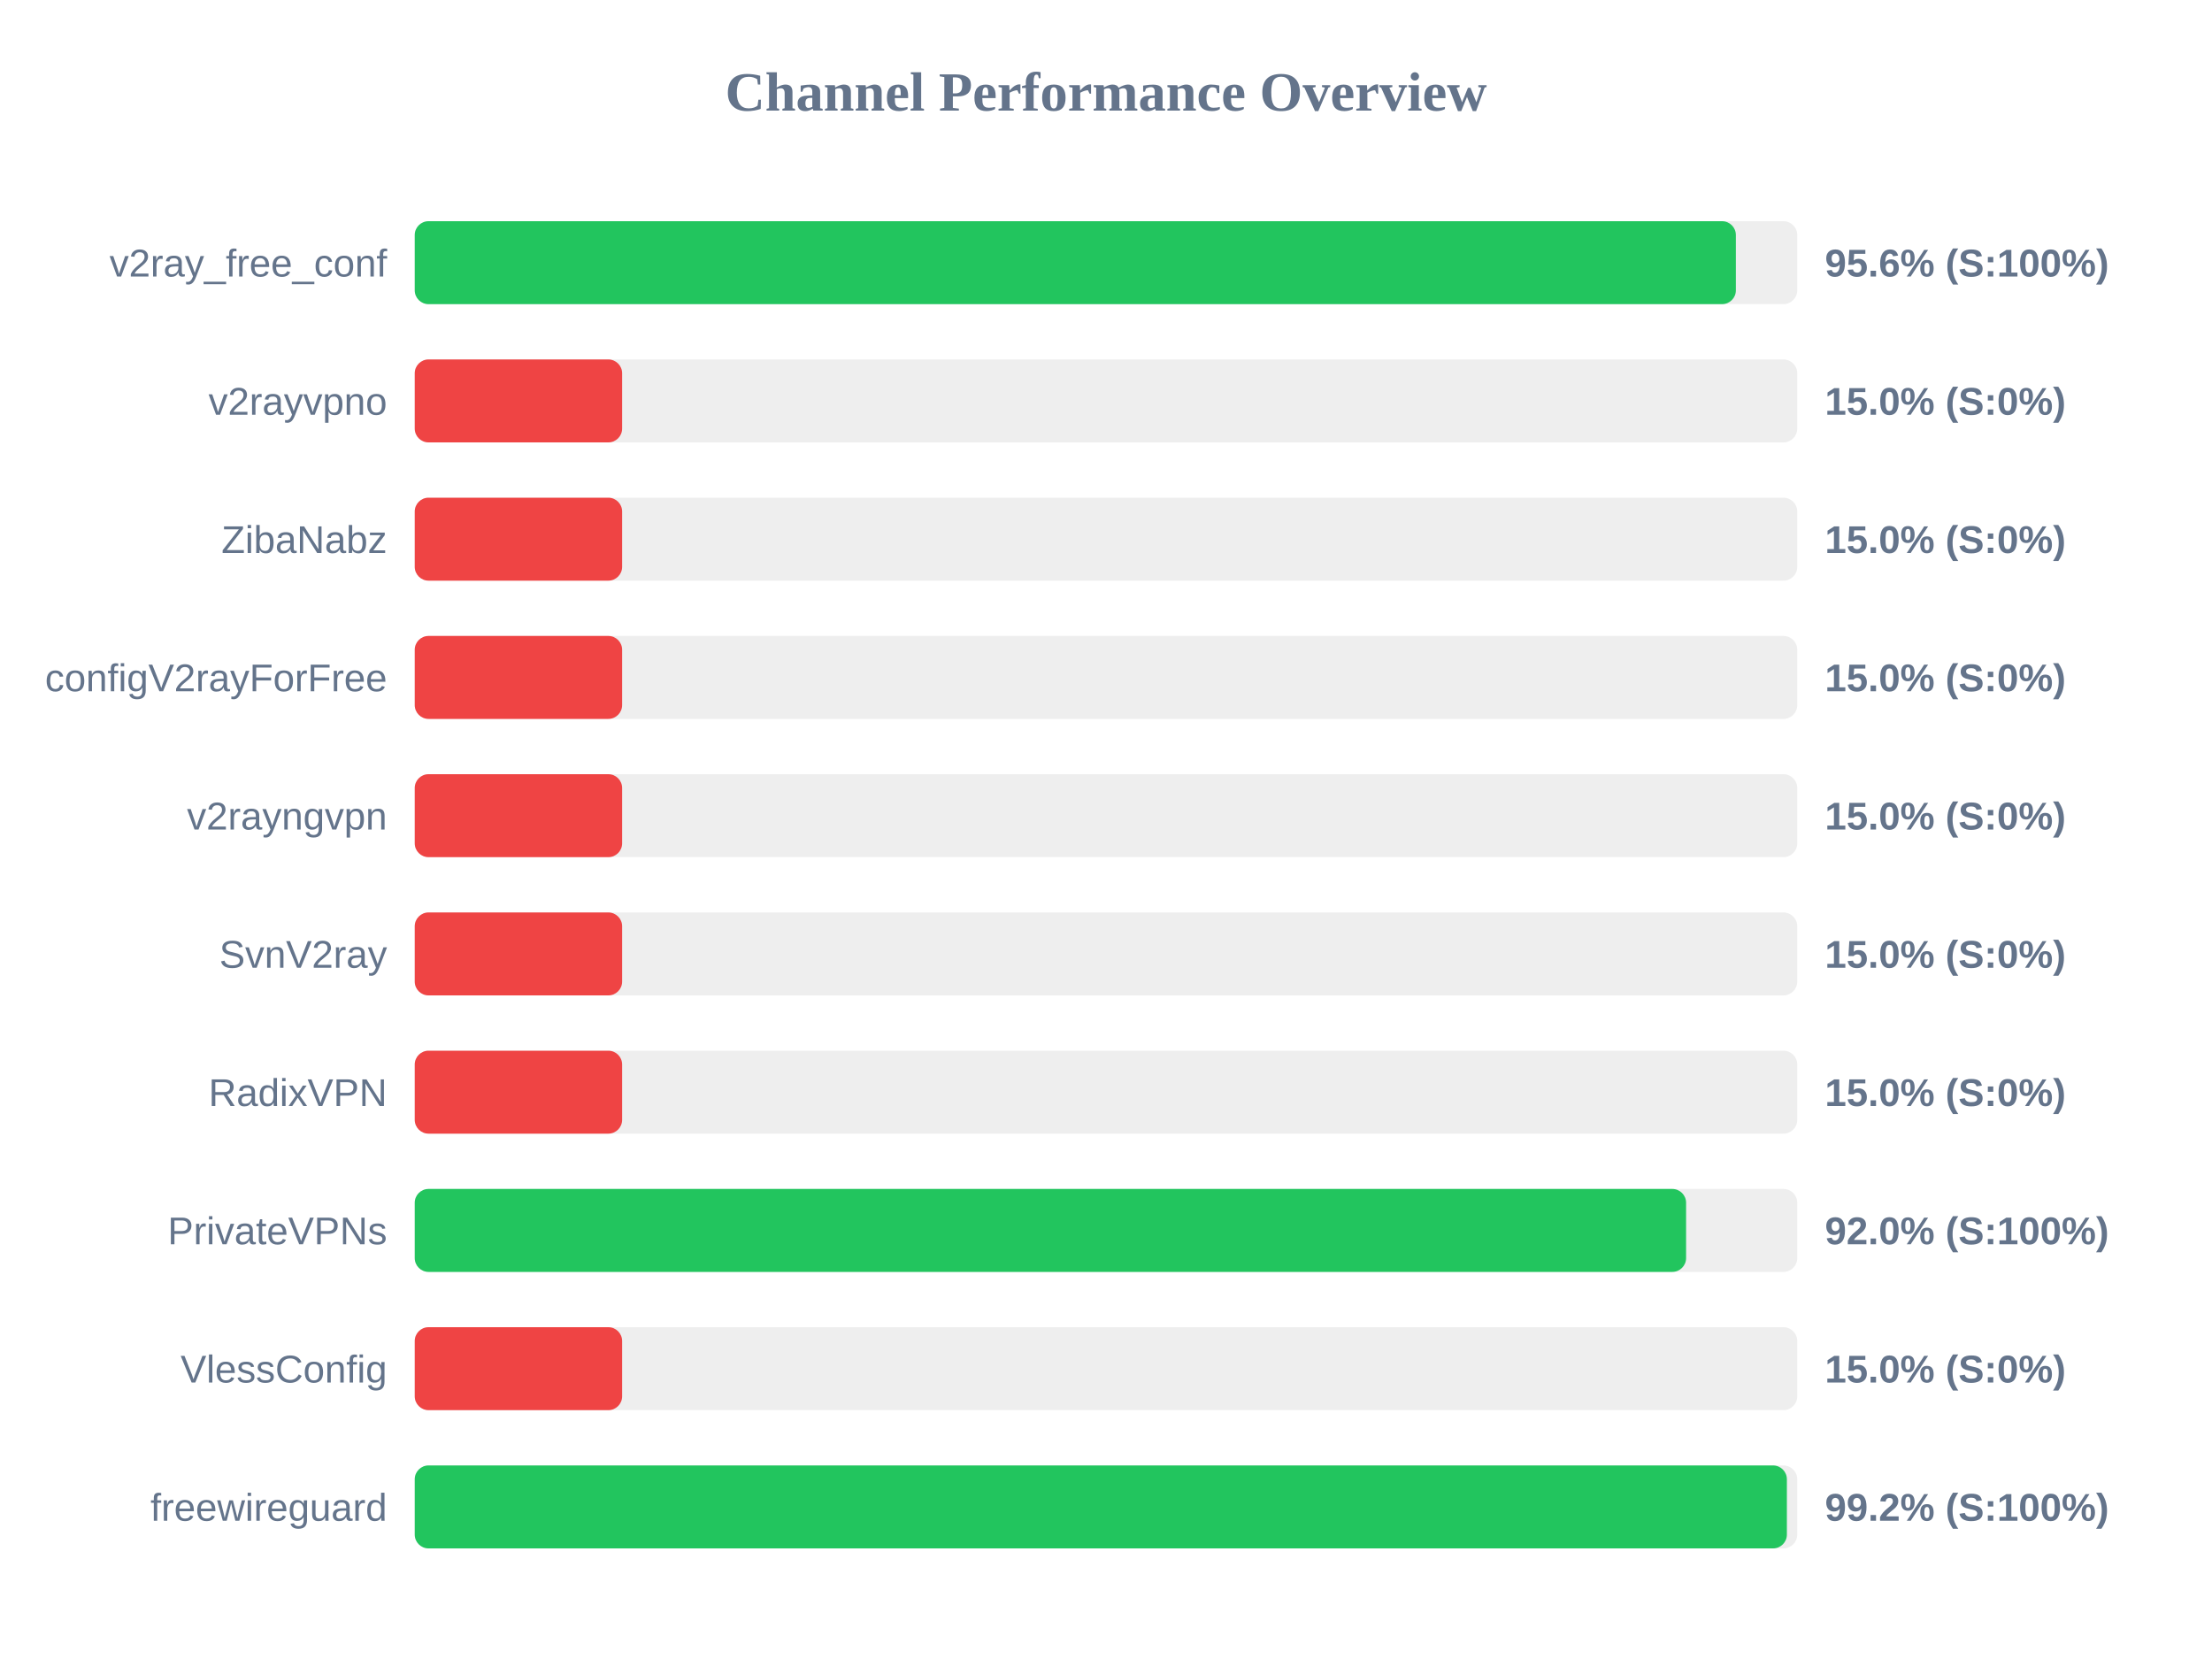
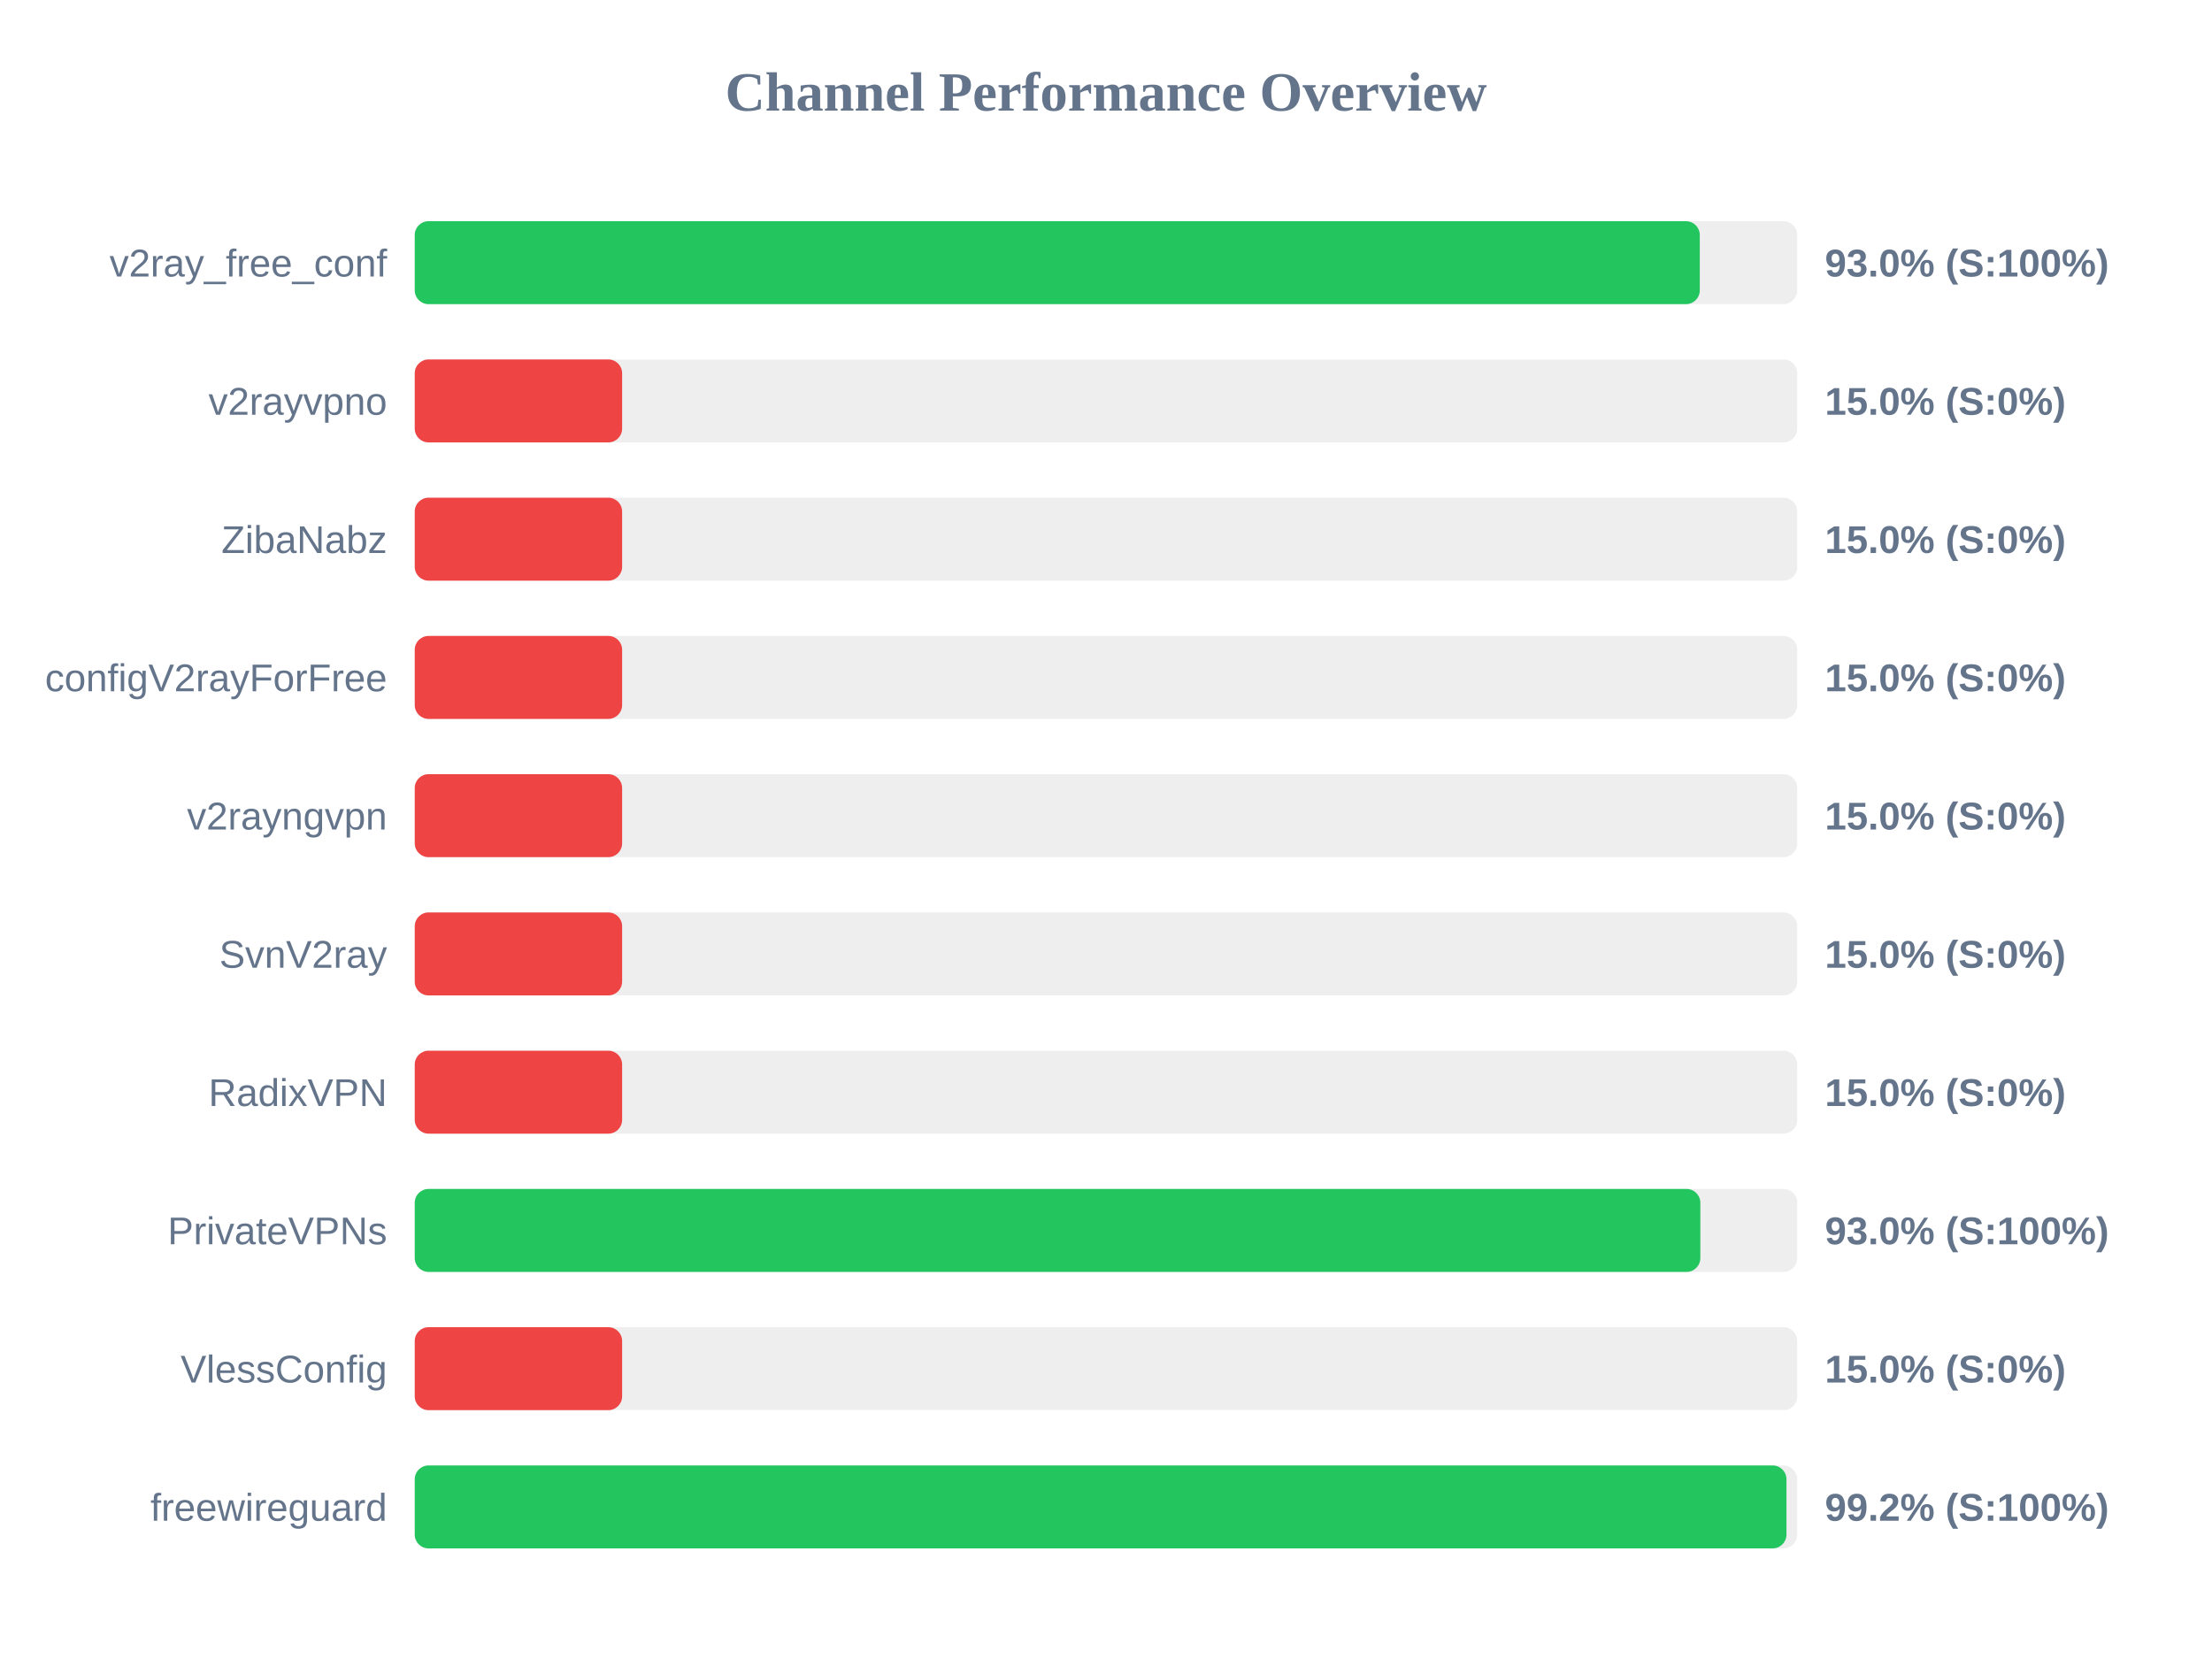
<svg xmlns="http://www.w3.org/2000/svg" width="800" height="600" version="1.1">
  <style>
        .row { font: 14px Arial; fill: #64748b; }
        .score { font: bold 14px Arial; fill: #64748b; }
    </style>
  <text x="400" y="40" text-anchor="middle" font-size="20px" font-weight="bold" fill="#64748b">Channel Performance Overview</text>
  <rect x="150" y="80" width="500" height="30" fill="#eee" rx="5" />
-   <rect x="150" y="80" width="477.8" height="30" fill="#22c55e" rx="5" />
+   <rect x="150" y="80" width="464.75" height="30" fill="#22c55e" rx="5" />
  <text x="140" y="100" text-anchor="end" class="row">v2ray_free_conf</text>
-   <text x="660" y="100" text-anchor="start" class="score">95.6% (S:100%)</text>
+   <text x="660" y="100" text-anchor="start" class="score">93.0% (S:100%)</text>
  <rect x="150" y="130" width="500" height="30" fill="#eee" rx="5" />
  <rect x="150" y="130" width="75.0" height="30" fill="#ef4444" rx="5" />
  <text x="140" y="150" text-anchor="end" class="row">v2rayvpno</text>
  <text x="660" y="150" text-anchor="start" class="score">15.0% (S:0%)</text>
  <rect x="150" y="180" width="500" height="30" fill="#eee" rx="5" />
  <rect x="150" y="180" width="75.0" height="30" fill="#ef4444" rx="5" />
  <text x="140" y="200" text-anchor="end" class="row">ZibaNabz</text>
  <text x="660" y="200" text-anchor="start" class="score">15.0% (S:0%)</text>
  <rect x="150" y="230" width="500" height="30" fill="#eee" rx="5" />
  <rect x="150" y="230" width="75.0" height="30" fill="#ef4444" rx="5" />
  <text x="140" y="250" text-anchor="end" class="row">configV2rayForFree</text>
  <text x="660" y="250" text-anchor="start" class="score">15.0% (S:0%)</text>
  <rect x="150" y="280" width="500" height="30" fill="#eee" rx="5" />
  <rect x="150" y="280" width="75.0" height="30" fill="#ef4444" rx="5" />
  <text x="140" y="300" text-anchor="end" class="row">v2rayngvpn</text>
  <text x="660" y="300" text-anchor="start" class="score">15.0% (S:0%)</text>
  <rect x="150" y="330" width="500" height="30" fill="#eee" rx="5" />
  <rect x="150" y="330" width="75.0" height="30" fill="#ef4444" rx="5" />
  <text x="140" y="350" text-anchor="end" class="row">SvnV2ray</text>
  <text x="660" y="350" text-anchor="start" class="score">15.0% (S:0%)</text>
  <rect x="150" y="380" width="500" height="30" fill="#eee" rx="5" />
  <rect x="150" y="380" width="75.0" height="30" fill="#ef4444" rx="5" />
  <text x="140" y="400" text-anchor="end" class="row">RadixVPN</text>
  <text x="660" y="400" text-anchor="start" class="score">15.0% (S:0%)</text>
  <rect x="150" y="430" width="500" height="30" fill="#eee" rx="5" />
-   <rect x="150" y="430" width="459.8" height="30" fill="#22c55e" rx="5" />
+   <rect x="150" y="430" width="464.95" height="30" fill="#22c55e" rx="5" />
  <text x="140" y="450" text-anchor="end" class="row">PrivateVPNs</text>
-   <text x="660" y="450" text-anchor="start" class="score">92.0% (S:100%)</text>
+   <text x="660" y="450" text-anchor="start" class="score">93.0% (S:100%)</text>
  <rect x="150" y="480" width="500" height="30" fill="#eee" rx="5" />
  <rect x="150" y="480" width="75.0" height="30" fill="#ef4444" rx="5" />
  <text x="140" y="500" text-anchor="end" class="row">VlessConfig</text>
  <text x="660" y="500" text-anchor="start" class="score">15.0% (S:0%)</text>
  <rect x="150" y="530" width="500" height="30" fill="#eee" rx="5" />
-   <rect x="150" y="530" width="496.25" height="30" fill="#22c55e" rx="5" />
+   <rect x="150" y="530" width="496.1" height="30" fill="#22c55e" rx="5" />
  <text x="140" y="550" text-anchor="end" class="row">freewireguard</text>
  <text x="660" y="550" text-anchor="start" class="score">99.2% (S:100%)</text>
</svg>
